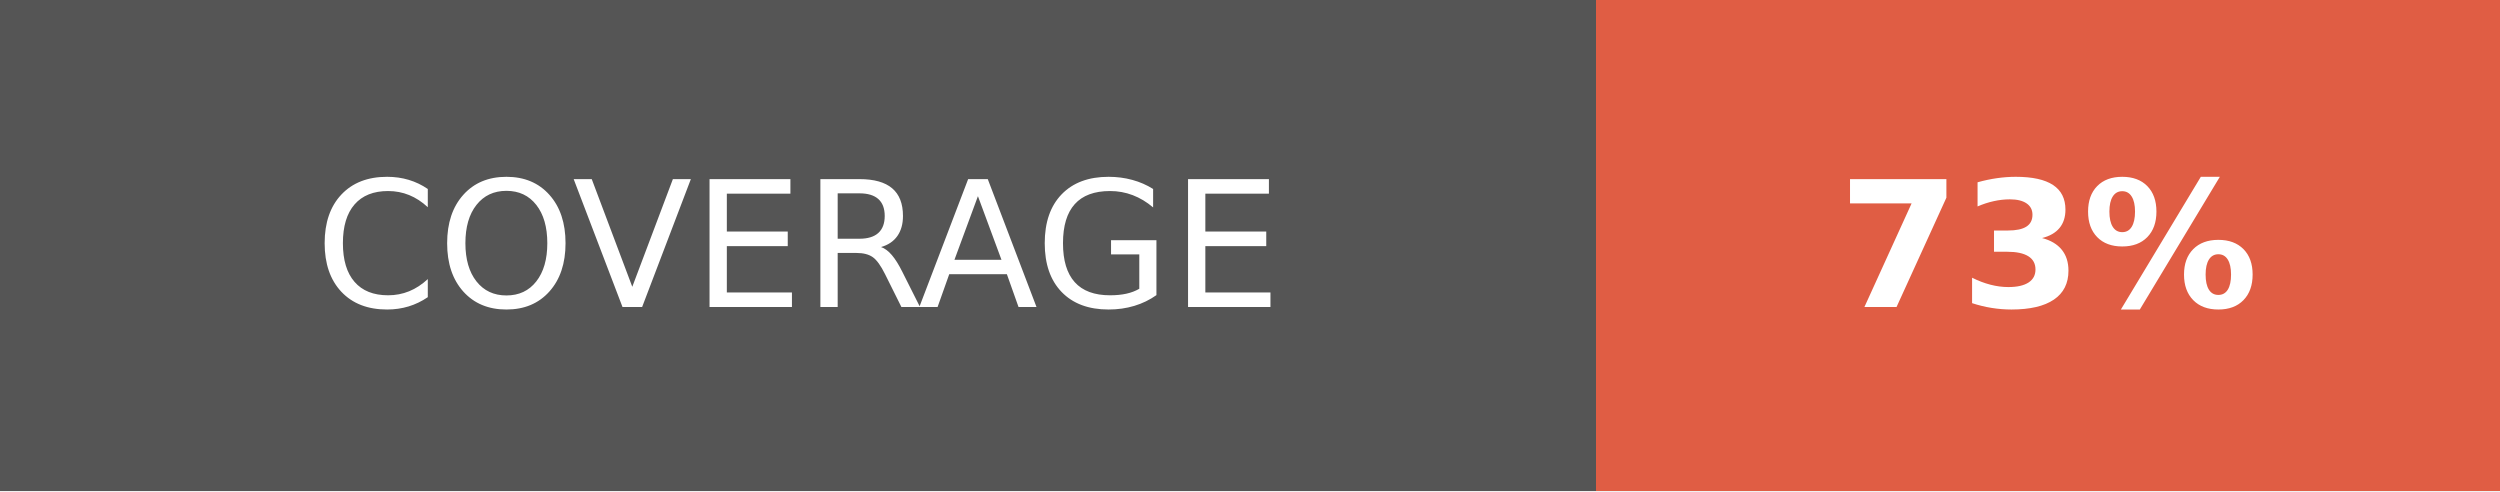
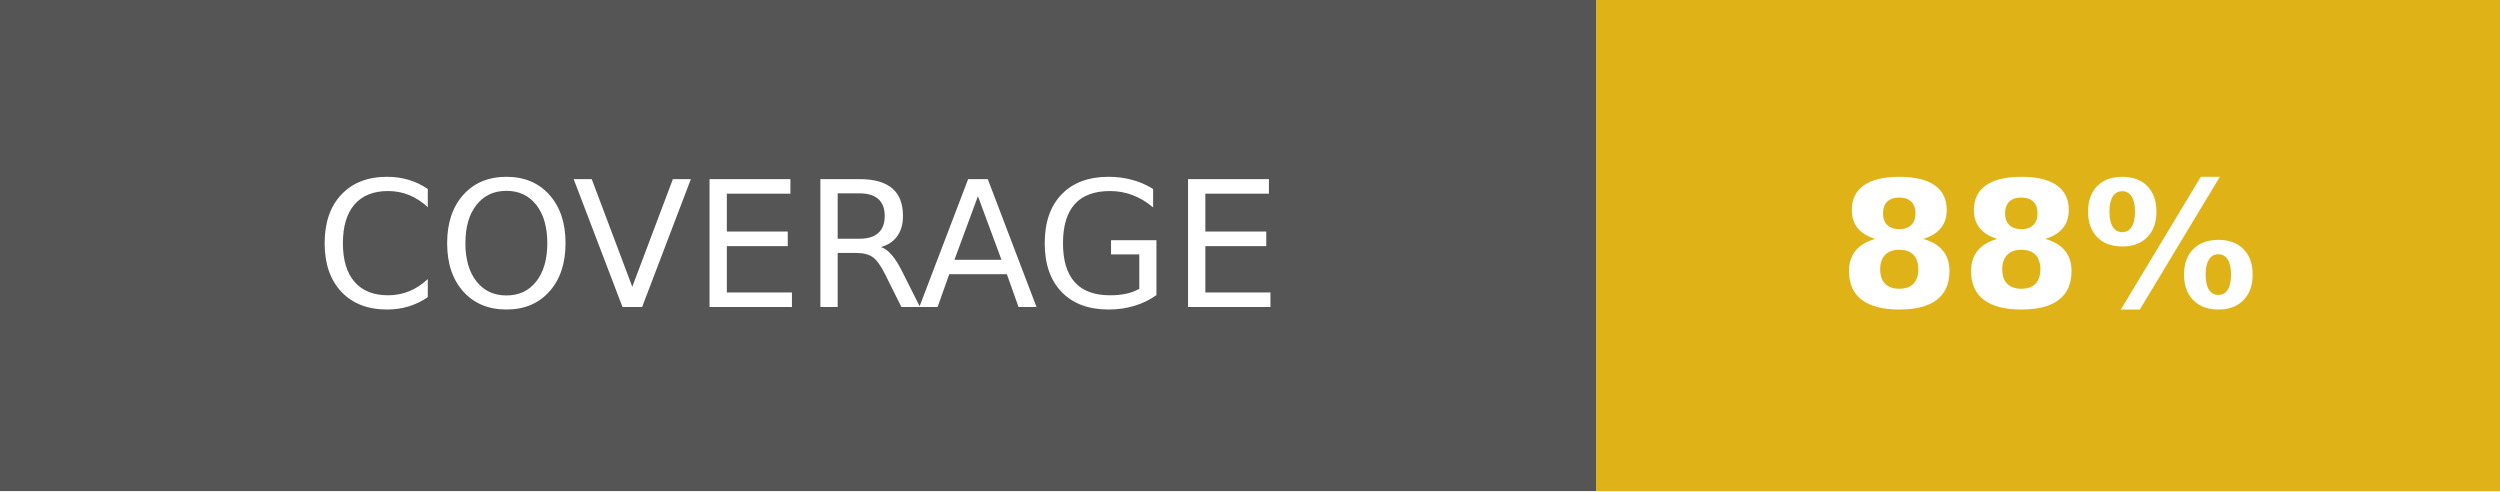
- <svg xmlns="http://www.w3.org/2000/svg" width="142.5" height="28" role="img" aria-label="COVERAGE: 73%">
+ <svg xmlns="http://www.w3.org/2000/svg" width="142.5" height="28" role="img" aria-label="COVERAGE: 88%">
  <g shape-rendering="crispEdges">
    <rect width="91" height="28" fill="#555" />
-     <rect x="91" width="51.5" height="28" fill="#e05d44" />
+     <rect x="91" width="51.5" height="28" fill="#dfb317" />
  </g>
  <g fill="#fff" text-anchor="middle" font-family="Verdana,Geneva,DejaVu Sans,sans-serif" text-rendering="geometricPrecision" font-size="100">
    <text fill="#fff" x="455" y="175" transform="scale(.1)" textLength="670">COVERAGE</text>
-     <text fill="#fff" x="1167.5" y="175" font-weight="bold" transform="scale(.1)" textLength="275">73%</text>
+     <text fill="#fff" x="1167.5" y="175" font-weight="bold" transform="scale(.1)" textLength="275">88%</text>
  </g>
</svg>
